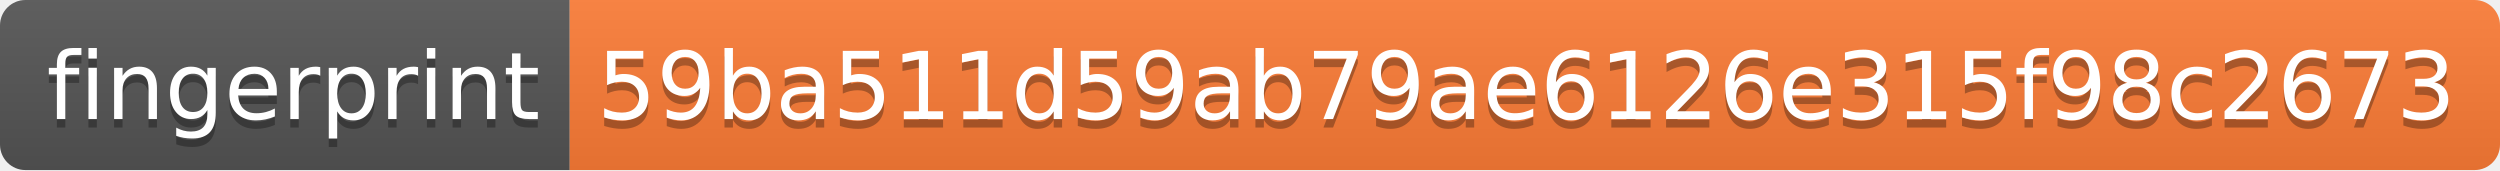
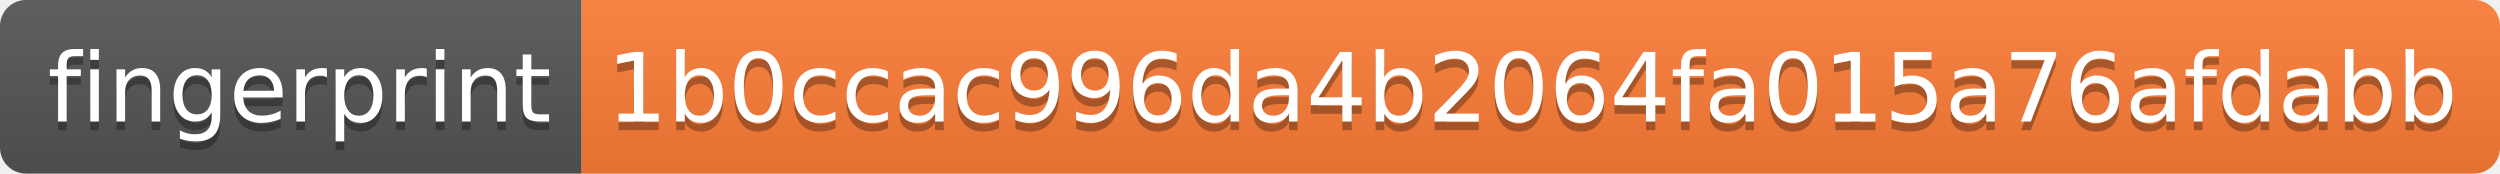
- <svg xmlns="http://www.w3.org/2000/svg" width="294" height="20" role="img" aria-label="fingerprint: 59ba511d59ab79ae6126e315f98c2673">
+ <svg xmlns="http://www.w3.org/2000/svg" width="288" height="20" role="img" aria-label="fingerprint: 1b0ccac996da4b2064fa015a76afdabb">
  <linearGradient id="s" x2="0" y2="100%">
    <stop offset="0" stop-color="#bbb" stop-opacity=".1" />
    <stop offset="1" stop-opacity=".1" />
  </linearGradient>
  <clipPath id="r">
-     <rect width="294" height="20" rx="3" fill="#fff" />
+     <rect width="288" height="20" rx="3" fill="#fff" />
  </clipPath>
  <g clip-path="url(#r)">
    <rect width="67" height="20" fill="#555" />
-     <rect x="67" width="227" height="20" fill="#fe7d37" />
-     <rect width="294" height="20" fill="url(#s)" />
+     <rect x="67" width="221" height="20" fill="#fe7d37" />
+     <rect width="288" height="20" fill="url(#s)" />
  </g>
  <g fill="#fff" text-anchor="middle" font-family="Verdana,Geneva,DejaVu Sans,sans-serif" text-rendering="geometricPrecision" font-size="110">
    <text aria-hidden="true" x="345" y="150" fill="#010101" fill-opacity=".3" transform="scale(.1)" textLength="570">fingerprint</text>
    <text x="345" y="140" transform="scale(.1)" fill="#fff" textLength="570">fingerprint</text>
-     <text aria-hidden="true" x="1795" y="150" fill="#010101" fill-opacity=".3" transform="scale(.1)" textLength="2170">59ba511d59ab79ae6126e315f98c2673</text>
-     <text x="1795" y="140" transform="scale(.1)" fill="#fff" textLength="2170">59ba511d59ab79ae6126e315f98c2673</text>
+     <text aria-hidden="true" x="1765" y="150" fill="#010101" fill-opacity=".3" transform="scale(.1)" textLength="2110">1b0ccac996da4b2064fa015a76afdabb</text>
+     <text x="1765" y="140" transform="scale(.1)" fill="#fff" textLength="2110">1b0ccac996da4b2064fa015a76afdabb</text>
  </g>
</svg>
